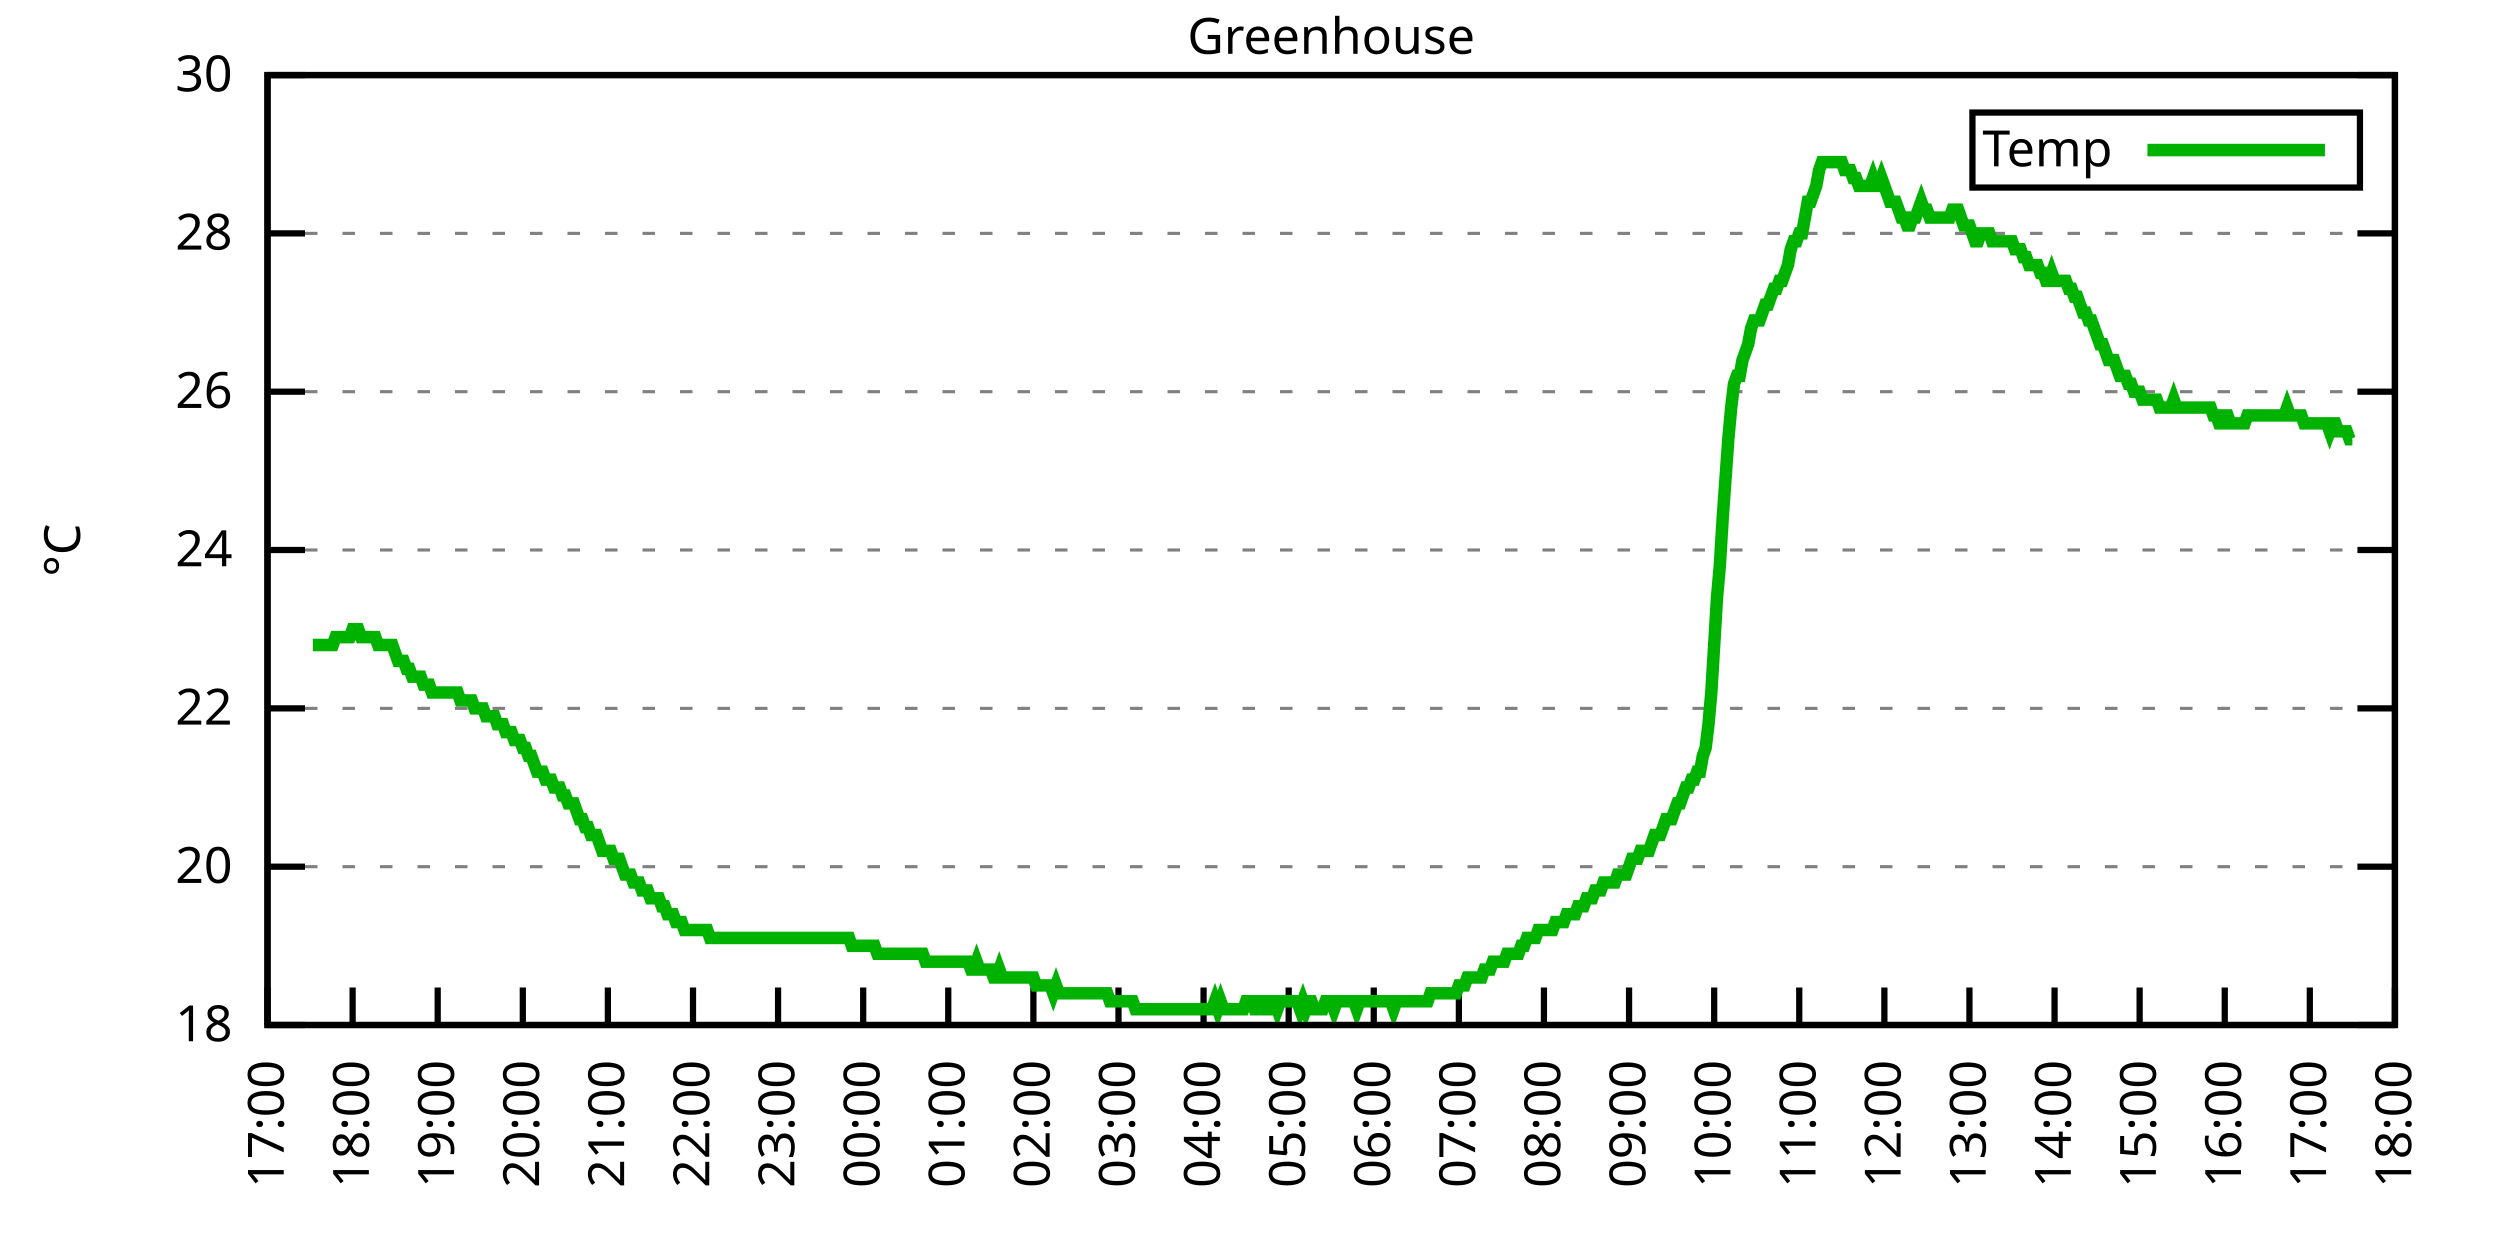
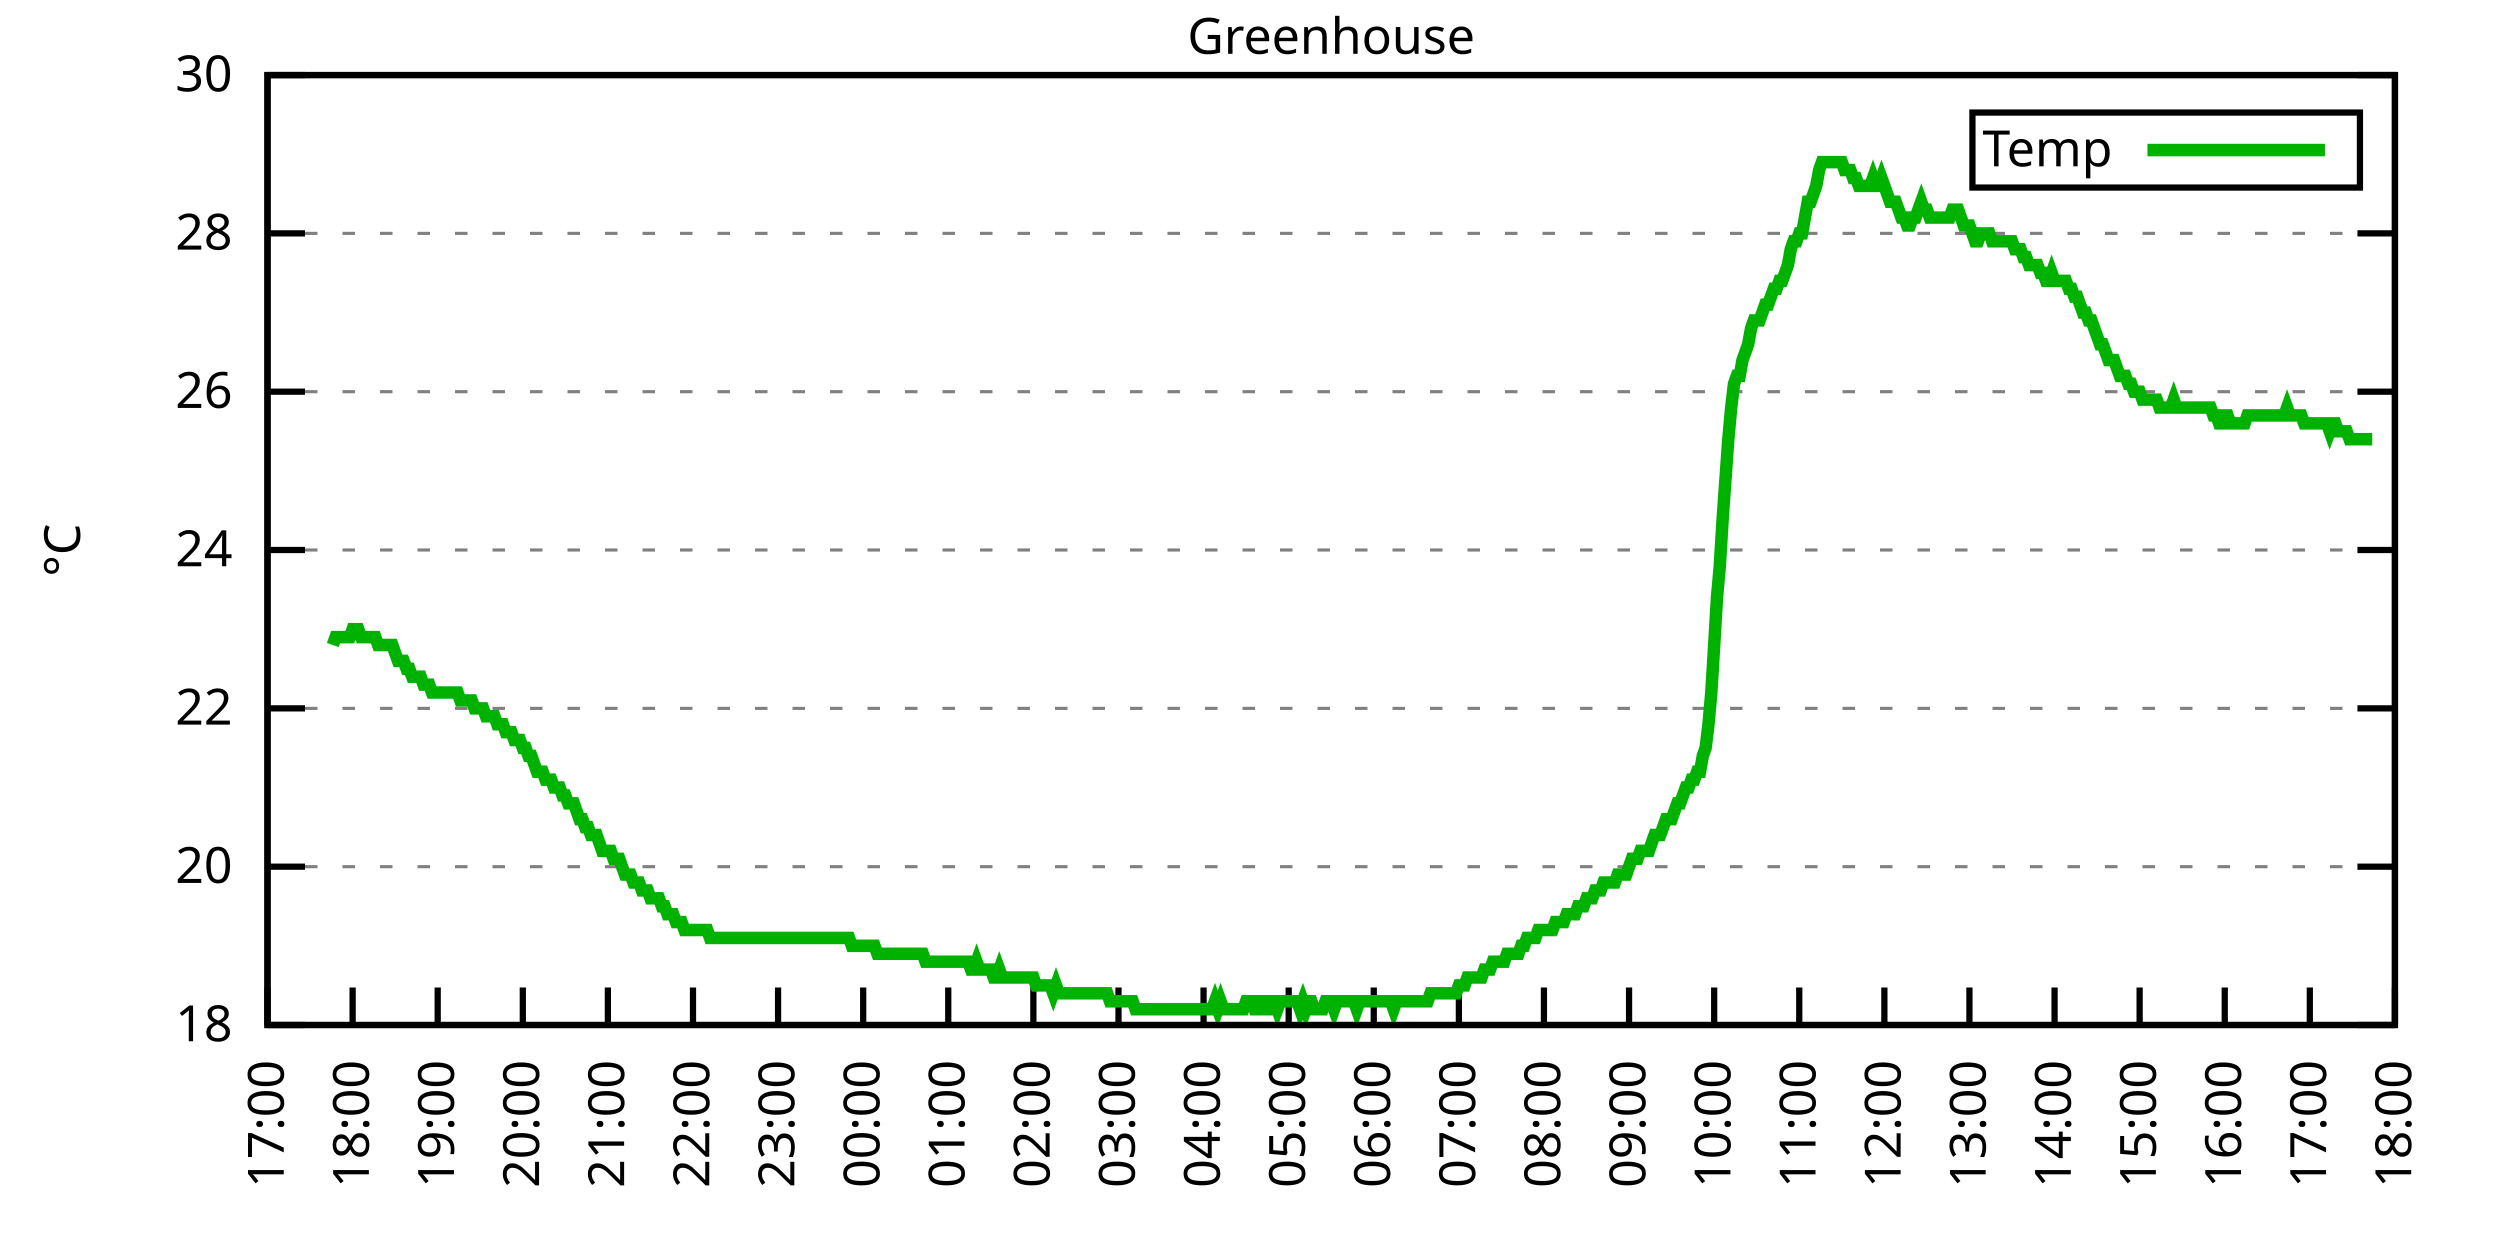
<svg xmlns="http://www.w3.org/2000/svg" xmlns:xlink="http://www.w3.org/1999/xlink" width="400" height="200" viewBox="0 0 400 200">
  <g id="gnuplot_canvas">
    <rect x="0" y="0" width="400" height="200" fill="none" />
    <defs>
      <circle id="gpDot" r="0.5" stroke-width="0.5" stroke="currentColor" />
      <path id="gpPt0" stroke-width="0.333" stroke="currentColor" d="M-1,0 h2 M0,-1 v2" />
      <path id="gpPt1" stroke-width="0.333" stroke="currentColor" d="M-1,-1 L1,1 M1,-1 L-1,1" />
      <path id="gpPt2" stroke-width="0.333" stroke="currentColor" d="M-1,0 L1,0 M0,-1 L0,1 M-1,-1 L1,1 M-1,1 L1,-1" />
      <rect id="gpPt3" stroke-width="0.333" stroke="currentColor" x="-1" y="-1" width="2" height="2" />
      <rect id="gpPt4" stroke-width="0.333" stroke="currentColor" fill="currentColor" x="-1" y="-1" width="2" height="2" />
      <circle id="gpPt5" stroke-width="0.333" stroke="currentColor" cx="0" cy="0" r="1" />
      <use xlink:href="#gpPt5" id="gpPt6" fill="currentColor" stroke="none" />
      <path id="gpPt7" stroke-width="0.333" stroke="currentColor" d="M0,-1.33 L-1.33,0.67 L1.33,0.67 z" />
      <use xlink:href="#gpPt7" id="gpPt8" fill="currentColor" stroke="none" />
      <use xlink:href="#gpPt7" id="gpPt9" stroke="currentColor" transform="rotate(180)" />
      <use xlink:href="#gpPt9" id="gpPt10" fill="currentColor" stroke="none" />
      <use xlink:href="#gpPt3" id="gpPt11" stroke="currentColor" transform="rotate(45)" />
      <use xlink:href="#gpPt11" id="gpPt12" fill="currentColor" stroke="none" />
      <path id="gpPt13" stroke-width="0.333" stroke="currentColor" d="M0,1.330 L1.265,0.411 L0.782,-1.067 L-0.782,-1.076 L-1.265,0.411 z" />
      <use xlink:href="#gpPt13" id="gpPt14" fill="currentColor" stroke="none" />
      <filter id="textbox" filterUnits="objectBoundingBox" x="0" y="0" height="1" width="1">
        <feFlood flood-color="white" flood-opacity="1" result="bgnd" />
        <feComposite in="SourceGraphic" in2="bgnd" operator="atop" />
      </filter>
      <filter id="greybox" filterUnits="objectBoundingBox" x="0" y="0" height="1" width="1">
        <feFlood flood-color="lightgrey" flood-opacity="1" result="grey" />
        <feComposite in="SourceGraphic" in2="grey" operator="atop" />
      </filter>
    </defs>
    <g fill="none" color="white" stroke="currentColor" stroke-width="1.00" stroke-linecap="butt" stroke-linejoin="miter">
</g>
    <g fill="none" color="black" stroke="currentColor" stroke-width="1.00" stroke-linecap="butt" stroke-linejoin="miter">
      <g stroke="none" shape-rendering="crispEdges">
        <polygon fill="rgb(255, 255, 255)" points="42.80,164.00 383.18,164.00 383.18,12.02 42.80,12.02 " />
      </g>
    </g>
    <g fill="none" color="black" stroke="currentColor" stroke-width="1.00" stroke-linecap="butt" stroke-linejoin="miter">
</g>
    <g fill="none" color="black" stroke="black" stroke-width="0.50" stroke-linecap="butt" stroke-linejoin="miter">
</g>
    <g fill="none" color="gray" stroke="currentColor" stroke-width="0.50" stroke-linecap="butt" stroke-linejoin="miter">
      <path stroke="gray" stroke-dasharray="2,4" class="gridline" d="M42.80,164.00 L383.19,164.00  " />
    </g>
    <g fill="none" color="gray" stroke="gray" stroke-width="1.00" stroke-linecap="butt" stroke-linejoin="miter">
</g>
    <g fill="none" color="black" stroke="currentColor" stroke-width="1.00" stroke-linecap="butt" stroke-linejoin="miter">
      <path stroke="black" d="M42.80,164.00 L48.80,164.00 M383.19,164.00 L377.19,164.00  " />
      <g transform="translate(37.20,166.60)" stroke="none" fill="black" font-family="Sans" font-size="8.00" text-anchor="end">
        <text>
          <tspan font-family="Sans"> 18</tspan>
        </text>
      </g>
    </g>
    <g fill="none" color="black" stroke="currentColor" stroke-width="1.00" stroke-linecap="butt" stroke-linejoin="miter">
</g>
    <g fill="none" color="black" stroke="black" stroke-width="0.50" stroke-linecap="butt" stroke-linejoin="miter">
</g>
    <g fill="none" color="gray" stroke="currentColor" stroke-width="0.50" stroke-linecap="butt" stroke-linejoin="miter">
      <path stroke="gray" stroke-dasharray="2,4" class="gridline" d="M42.80,138.67 L383.19,138.67  " />
    </g>
    <g fill="none" color="gray" stroke="gray" stroke-width="1.00" stroke-linecap="butt" stroke-linejoin="miter">
</g>
    <g fill="none" color="black" stroke="currentColor" stroke-width="1.00" stroke-linecap="butt" stroke-linejoin="miter">
      <path stroke="black" d="M42.80,138.67 L48.80,138.67 M383.19,138.67 L377.19,138.67  " />
      <g transform="translate(37.20,141.27)" stroke="none" fill="black" font-family="Sans" font-size="8.00" text-anchor="end">
        <text>
          <tspan font-family="Sans"> 20</tspan>
        </text>
      </g>
    </g>
    <g fill="none" color="black" stroke="currentColor" stroke-width="1.00" stroke-linecap="butt" stroke-linejoin="miter">
</g>
    <g fill="none" color="black" stroke="black" stroke-width="0.50" stroke-linecap="butt" stroke-linejoin="miter">
</g>
    <g fill="none" color="gray" stroke="currentColor" stroke-width="0.50" stroke-linecap="butt" stroke-linejoin="miter">
      <path stroke="gray" stroke-dasharray="2,4" class="gridline" d="M42.80,113.34 L383.19,113.34  " />
    </g>
    <g fill="none" color="gray" stroke="gray" stroke-width="1.00" stroke-linecap="butt" stroke-linejoin="miter">
</g>
    <g fill="none" color="black" stroke="currentColor" stroke-width="1.00" stroke-linecap="butt" stroke-linejoin="miter">
      <path stroke="black" d="M42.80,113.34 L48.80,113.34 M383.19,113.34 L377.19,113.34  " />
      <g transform="translate(37.20,115.94)" stroke="none" fill="black" font-family="Sans" font-size="8.00" text-anchor="end">
        <text>
          <tspan font-family="Sans"> 22</tspan>
        </text>
      </g>
    </g>
    <g fill="none" color="black" stroke="currentColor" stroke-width="1.00" stroke-linecap="butt" stroke-linejoin="miter">
</g>
    <g fill="none" color="black" stroke="black" stroke-width="0.50" stroke-linecap="butt" stroke-linejoin="miter">
</g>
    <g fill="none" color="gray" stroke="currentColor" stroke-width="0.50" stroke-linecap="butt" stroke-linejoin="miter">
      <path stroke="gray" stroke-dasharray="2,4" class="gridline" d="M42.80,88.00 L383.19,88.00  " />
    </g>
    <g fill="none" color="gray" stroke="gray" stroke-width="1.00" stroke-linecap="butt" stroke-linejoin="miter">
</g>
    <g fill="none" color="black" stroke="currentColor" stroke-width="1.00" stroke-linecap="butt" stroke-linejoin="miter">
      <path stroke="black" d="M42.80,88.00 L48.80,88.00 M383.19,88.00 L377.19,88.00  " />
      <g transform="translate(37.20,90.60)" stroke="none" fill="black" font-family="Sans" font-size="8.00" text-anchor="end">
        <text>
          <tspan font-family="Sans"> 24</tspan>
        </text>
      </g>
    </g>
    <g fill="none" color="black" stroke="currentColor" stroke-width="1.00" stroke-linecap="butt" stroke-linejoin="miter">
</g>
    <g fill="none" color="black" stroke="black" stroke-width="0.50" stroke-linecap="butt" stroke-linejoin="miter">
</g>
    <g fill="none" color="gray" stroke="currentColor" stroke-width="0.50" stroke-linecap="butt" stroke-linejoin="miter">
      <path stroke="gray" stroke-dasharray="2,4" class="gridline" d="M42.80,62.67 L383.19,62.67  " />
    </g>
    <g fill="none" color="gray" stroke="gray" stroke-width="1.00" stroke-linecap="butt" stroke-linejoin="miter">
</g>
    <g fill="none" color="black" stroke="currentColor" stroke-width="1.00" stroke-linecap="butt" stroke-linejoin="miter">
      <path stroke="black" d="M42.80,62.67 L48.80,62.67 M383.19,62.67 L377.19,62.67  " />
      <g transform="translate(37.20,65.27)" stroke="none" fill="black" font-family="Sans" font-size="8.00" text-anchor="end">
        <text>
          <tspan font-family="Sans"> 26</tspan>
        </text>
      </g>
    </g>
    <g fill="none" color="black" stroke="currentColor" stroke-width="1.00" stroke-linecap="butt" stroke-linejoin="miter">
</g>
    <g fill="none" color="black" stroke="black" stroke-width="0.50" stroke-linecap="butt" stroke-linejoin="miter">
</g>
    <g fill="none" color="gray" stroke="currentColor" stroke-width="0.50" stroke-linecap="butt" stroke-linejoin="miter">
      <path stroke="gray" stroke-dasharray="2,4" class="gridline" d="M42.80,37.34 L383.19,37.34  " />
    </g>
    <g fill="none" color="gray" stroke="gray" stroke-width="1.00" stroke-linecap="butt" stroke-linejoin="miter">
</g>
    <g fill="none" color="black" stroke="currentColor" stroke-width="1.00" stroke-linecap="butt" stroke-linejoin="miter">
      <path stroke="black" d="M42.80,37.34 L48.80,37.34 M383.19,37.34 L377.19,37.34  " />
      <g transform="translate(37.20,39.94)" stroke="none" fill="black" font-family="Sans" font-size="8.00" text-anchor="end">
        <text>
          <tspan font-family="Sans"> 28</tspan>
        </text>
      </g>
    </g>
    <g fill="none" color="black" stroke="currentColor" stroke-width="1.00" stroke-linecap="butt" stroke-linejoin="miter">
</g>
    <g fill="none" color="black" stroke="black" stroke-width="0.50" stroke-linecap="butt" stroke-linejoin="miter">
</g>
    <g fill="none" color="gray" stroke="currentColor" stroke-width="0.50" stroke-linecap="butt" stroke-linejoin="miter">
      <path stroke="gray" stroke-dasharray="2,4" class="gridline" d="M42.80,12.01 L383.19,12.01  " />
    </g>
    <g fill="none" color="gray" stroke="gray" stroke-width="1.00" stroke-linecap="butt" stroke-linejoin="miter">
</g>
    <g fill="none" color="black" stroke="currentColor" stroke-width="1.00" stroke-linecap="butt" stroke-linejoin="miter">
      <path stroke="black" d="M42.80,12.01 L48.80,12.01 M383.19,12.01 L377.19,12.01  " />
      <g transform="translate(37.20,14.61)" stroke="none" fill="black" font-family="Sans" font-size="8.00" text-anchor="end">
        <text>
          <tspan font-family="Sans"> 30</tspan>
        </text>
      </g>
    </g>
    <g fill="none" color="black" stroke="currentColor" stroke-width="1.00" stroke-linecap="butt" stroke-linejoin="miter">
      <path stroke="black" d="M42.80,164.00 L42.80,158.00  " />
      <g transform="translate(45.40,169.60) rotate(270.00)" stroke="none" fill="black" font-family="Sans" font-size="8.00" text-anchor="end">
        <text>
          <tspan font-family="Sans">17:00</tspan>
        </text>
      </g>
    </g>
    <g fill="none" color="black" stroke="currentColor" stroke-width="1.00" stroke-linecap="butt" stroke-linejoin="miter">
      <path stroke="black" d="M56.42,164.00 L56.42,158.00  " />
      <g transform="translate(59.02,169.60) rotate(270.00)" stroke="none" fill="black" font-family="Sans" font-size="8.00" text-anchor="end">
        <text>
          <tspan font-family="Sans">18:00</tspan>
        </text>
      </g>
    </g>
    <g fill="none" color="black" stroke="currentColor" stroke-width="1.00" stroke-linecap="butt" stroke-linejoin="miter">
      <path stroke="black" d="M70.03,164.00 L70.03,158.00  " />
      <g transform="translate(72.63,169.60) rotate(270.00)" stroke="none" fill="black" font-family="Sans" font-size="8.00" text-anchor="end">
        <text>
          <tspan font-family="Sans">19:00</tspan>
        </text>
      </g>
    </g>
    <g fill="none" color="black" stroke="currentColor" stroke-width="1.00" stroke-linecap="butt" stroke-linejoin="miter">
      <path stroke="black" d="M83.65,164.00 L83.65,158.00  " />
      <g transform="translate(86.25,169.60) rotate(270.00)" stroke="none" fill="black" font-family="Sans" font-size="8.00" text-anchor="end">
        <text>
          <tspan font-family="Sans">20:00</tspan>
        </text>
      </g>
    </g>
    <g fill="none" color="black" stroke="currentColor" stroke-width="1.00" stroke-linecap="butt" stroke-linejoin="miter">
      <path stroke="black" d="M97.26,164.00 L97.26,158.00  " />
      <g transform="translate(99.86,169.60) rotate(270.00)" stroke="none" fill="black" font-family="Sans" font-size="8.00" text-anchor="end">
        <text>
          <tspan font-family="Sans">21:00</tspan>
        </text>
      </g>
    </g>
    <g fill="none" color="black" stroke="currentColor" stroke-width="1.00" stroke-linecap="butt" stroke-linejoin="miter">
      <path stroke="black" d="M110.88,164.00 L110.88,158.00  " />
      <g transform="translate(113.48,169.60) rotate(270.00)" stroke="none" fill="black" font-family="Sans" font-size="8.00" text-anchor="end">
        <text>
          <tspan font-family="Sans">22:00</tspan>
        </text>
      </g>
    </g>
    <g fill="none" color="black" stroke="currentColor" stroke-width="1.00" stroke-linecap="butt" stroke-linejoin="miter">
      <path stroke="black" d="M124.49,164.00 L124.49,158.00  " />
      <g transform="translate(127.09,169.60) rotate(270.00)" stroke="none" fill="black" font-family="Sans" font-size="8.00" text-anchor="end">
        <text>
          <tspan font-family="Sans">23:00</tspan>
        </text>
      </g>
    </g>
    <g fill="none" color="black" stroke="currentColor" stroke-width="1.00" stroke-linecap="butt" stroke-linejoin="miter">
      <path stroke="black" d="M138.11,164.00 L138.11,158.00  " />
      <g transform="translate(140.71,169.60) rotate(270.00)" stroke="none" fill="black" font-family="Sans" font-size="8.00" text-anchor="end">
        <text>
          <tspan font-family="Sans">00:00</tspan>
        </text>
      </g>
    </g>
    <g fill="none" color="black" stroke="currentColor" stroke-width="1.00" stroke-linecap="butt" stroke-linejoin="miter">
      <path stroke="black" d="M151.72,164.00 L151.72,158.00  " />
      <g transform="translate(154.32,169.60) rotate(270.00)" stroke="none" fill="black" font-family="Sans" font-size="8.00" text-anchor="end">
        <text>
          <tspan font-family="Sans">01:00</tspan>
        </text>
      </g>
    </g>
    <g fill="none" color="black" stroke="currentColor" stroke-width="1.00" stroke-linecap="butt" stroke-linejoin="miter">
      <path stroke="black" d="M165.34,164.00 L165.34,158.00  " />
      <g transform="translate(167.94,169.60) rotate(270.00)" stroke="none" fill="black" font-family="Sans" font-size="8.00" text-anchor="end">
        <text>
          <tspan font-family="Sans">02:00</tspan>
        </text>
      </g>
    </g>
    <g fill="none" color="black" stroke="currentColor" stroke-width="1.00" stroke-linecap="butt" stroke-linejoin="miter">
      <path stroke="black" d="M178.96,164.00 L178.96,158.00  " />
      <g transform="translate(181.56,169.60) rotate(270.00)" stroke="none" fill="black" font-family="Sans" font-size="8.00" text-anchor="end">
        <text>
          <tspan font-family="Sans">03:00</tspan>
        </text>
      </g>
    </g>
    <g fill="none" color="black" stroke="currentColor" stroke-width="1.00" stroke-linecap="butt" stroke-linejoin="miter">
      <path stroke="black" d="M192.57,164.00 L192.57,158.00  " />
      <g transform="translate(195.17,169.60) rotate(270.00)" stroke="none" fill="black" font-family="Sans" font-size="8.00" text-anchor="end">
        <text>
          <tspan font-family="Sans">04:00</tspan>
        </text>
      </g>
    </g>
    <g fill="none" color="black" stroke="currentColor" stroke-width="1.00" stroke-linecap="butt" stroke-linejoin="miter">
      <path stroke="black" d="M206.19,164.00 L206.19,158.00  " />
      <g transform="translate(208.79,169.60) rotate(270.00)" stroke="none" fill="black" font-family="Sans" font-size="8.00" text-anchor="end">
        <text>
          <tspan font-family="Sans">05:00</tspan>
        </text>
      </g>
    </g>
    <g fill="none" color="black" stroke="currentColor" stroke-width="1.00" stroke-linecap="butt" stroke-linejoin="miter">
      <path stroke="black" d="M219.80,164.00 L219.80,158.00  " />
      <g transform="translate(222.40,169.60) rotate(270.00)" stroke="none" fill="black" font-family="Sans" font-size="8.00" text-anchor="end">
        <text>
          <tspan font-family="Sans">06:00</tspan>
        </text>
      </g>
    </g>
    <g fill="none" color="black" stroke="currentColor" stroke-width="1.00" stroke-linecap="butt" stroke-linejoin="miter">
      <path stroke="black" d="M233.42,164.00 L233.42,158.00  " />
      <g transform="translate(236.02,169.60) rotate(270.00)" stroke="none" fill="black" font-family="Sans" font-size="8.00" text-anchor="end">
        <text>
          <tspan font-family="Sans">07:00</tspan>
        </text>
      </g>
    </g>
    <g fill="none" color="black" stroke="currentColor" stroke-width="1.00" stroke-linecap="butt" stroke-linejoin="miter">
      <path stroke="black" d="M247.03,164.00 L247.03,158.00  " />
      <g transform="translate(249.63,169.60) rotate(270.00)" stroke="none" fill="black" font-family="Sans" font-size="8.00" text-anchor="end">
        <text>
          <tspan font-family="Sans">08:00</tspan>
        </text>
      </g>
    </g>
    <g fill="none" color="black" stroke="currentColor" stroke-width="1.00" stroke-linecap="butt" stroke-linejoin="miter">
      <path stroke="black" d="M260.65,164.00 L260.65,158.00  " />
      <g transform="translate(263.25,169.60) rotate(270.00)" stroke="none" fill="black" font-family="Sans" font-size="8.00" text-anchor="end">
        <text>
          <tspan font-family="Sans">09:00</tspan>
        </text>
      </g>
    </g>
    <g fill="none" color="black" stroke="currentColor" stroke-width="1.00" stroke-linecap="butt" stroke-linejoin="miter">
      <path stroke="black" d="M274.27,164.00 L274.27,158.00  " />
      <g transform="translate(276.87,169.60) rotate(270.00)" stroke="none" fill="black" font-family="Sans" font-size="8.00" text-anchor="end">
        <text>
          <tspan font-family="Sans">10:00</tspan>
        </text>
      </g>
    </g>
    <g fill="none" color="black" stroke="currentColor" stroke-width="1.00" stroke-linecap="butt" stroke-linejoin="miter">
      <path stroke="black" d="M287.88,164.00 L287.88,158.00  " />
      <g transform="translate(290.48,169.60) rotate(270.00)" stroke="none" fill="black" font-family="Sans" font-size="8.00" text-anchor="end">
        <text>
          <tspan font-family="Sans">11:00</tspan>
        </text>
      </g>
    </g>
    <g fill="none" color="black" stroke="currentColor" stroke-width="1.00" stroke-linecap="butt" stroke-linejoin="miter">
      <path stroke="black" d="M301.50,164.00 L301.50,158.00  " />
      <g transform="translate(304.10,169.60) rotate(270.00)" stroke="none" fill="black" font-family="Sans" font-size="8.00" text-anchor="end">
        <text>
          <tspan font-family="Sans">12:00</tspan>
        </text>
      </g>
    </g>
    <g fill="none" color="black" stroke="currentColor" stroke-width="1.00" stroke-linecap="butt" stroke-linejoin="miter">
      <path stroke="black" d="M315.11,164.00 L315.11,158.00  " />
      <g transform="translate(317.71,169.60) rotate(270.00)" stroke="none" fill="black" font-family="Sans" font-size="8.00" text-anchor="end">
        <text>
          <tspan font-family="Sans">13:00</tspan>
        </text>
      </g>
    </g>
    <g fill="none" color="black" stroke="currentColor" stroke-width="1.00" stroke-linecap="butt" stroke-linejoin="miter">
      <path stroke="black" d="M328.73,164.00 L328.73,158.00  " />
      <g transform="translate(331.33,169.60) rotate(270.00)" stroke="none" fill="black" font-family="Sans" font-size="8.00" text-anchor="end">
        <text>
          <tspan font-family="Sans">14:00</tspan>
        </text>
      </g>
    </g>
    <g fill="none" color="black" stroke="currentColor" stroke-width="1.00" stroke-linecap="butt" stroke-linejoin="miter">
      <path stroke="black" d="M342.34,164.00 L342.34,158.00  " />
      <g transform="translate(344.94,169.60) rotate(270.00)" stroke="none" fill="black" font-family="Sans" font-size="8.00" text-anchor="end">
        <text>
          <tspan font-family="Sans">15:00</tspan>
        </text>
      </g>
    </g>
    <g fill="none" color="black" stroke="currentColor" stroke-width="1.00" stroke-linecap="butt" stroke-linejoin="miter">
      <path stroke="black" d="M355.96,164.00 L355.96,158.00  " />
      <g transform="translate(358.56,169.60) rotate(270.00)" stroke="none" fill="black" font-family="Sans" font-size="8.00" text-anchor="end">
        <text>
          <tspan font-family="Sans">16:00</tspan>
        </text>
      </g>
    </g>
    <g fill="none" color="black" stroke="currentColor" stroke-width="1.00" stroke-linecap="butt" stroke-linejoin="miter">
      <path stroke="black" d="M369.57,164.00 L369.57,158.00  " />
      <g transform="translate(372.17,169.60) rotate(270.00)" stroke="none" fill="black" font-family="Sans" font-size="8.00" text-anchor="end">
        <text>
          <tspan font-family="Sans">17:00</tspan>
        </text>
      </g>
    </g>
    <g fill="none" color="black" stroke="currentColor" stroke-width="1.00" stroke-linecap="butt" stroke-linejoin="miter">
      <path stroke="black" d="M383.19,164.00 L383.19,158.00  " />
      <g transform="translate(385.79,169.60) rotate(270.00)" stroke="none" fill="black" font-family="Sans" font-size="8.00" text-anchor="end">
        <text>
          <tspan font-family="Sans">18:00</tspan>
        </text>
      </g>
    </g>
    <g fill="none" color="black" stroke="currentColor" stroke-width="1.00" stroke-linecap="butt" stroke-linejoin="miter">
</g>
    <g fill="none" color="black" stroke="currentColor" stroke-width="1.00" stroke-linecap="butt" stroke-linejoin="miter">
      <path stroke="black" d="M42.80,12.01 L42.80,164.00 L383.19,164.00 L383.19,12.01 L42.80,12.01 Z  " />
    </g>
    <g fill="none" color="black" stroke="currentColor" stroke-width="1.00" stroke-linecap="butt" stroke-linejoin="miter">
</g>
    <g fill="none" color="black" stroke="currentColor" stroke-width="1.00" stroke-linecap="butt" stroke-linejoin="miter">
      <path stroke="black" d="M315.59,30.01 L315.59,18.01 L377.59,18.01 L377.59,30.01 L315.59,30.01 Z  " />
    </g>
    <g id="Greenhouse_plot_1">
      <g fill="none" color="white" stroke="black" stroke-width="2.00" stroke-linecap="butt" stroke-linejoin="miter">
</g>
      <g fill="none" color="black" stroke="currentColor" stroke-width="2.00" stroke-linecap="butt" stroke-linejoin="miter">
        <g transform="translate(337.99,26.61)" stroke="none" fill="black" font-family="Sans" font-size="8.00" text-anchor="end">
          <text>
            <tspan font-family="Sans">Temp</tspan>
          </text>
        </g>
      </g>
      <g fill="none" color="black" stroke="currentColor" stroke-width="2.00" stroke-linecap="butt" stroke-linejoin="miter">
-         <path stroke="rgb(  0, 178,   0)" d="M343.59,24.01 L371.99,24.01 M50.06,103.20 L50.52,103.20 L50.97,103.20 L51.42,103.20 L51.88,103.20 L52.33,103.20   L52.78,103.20 L53.24,103.20 L53.69,101.94 L54.15,101.94 L54.60,101.94 L55.05,101.94 L55.51,101.94 L55.96,101.94   L56.42,100.67 L56.87,100.67 L57.32,100.67 L57.78,101.94 L58.23,101.94 L58.68,101.94 L59.14,101.94 L59.59,101.94   L60.05,101.94 L60.50,103.20 L60.95,103.20 L61.41,103.20 L61.86,103.20 L62.32,103.20 L62.77,103.20 L63.22,104.47   L63.68,105.74 L64.13,105.74 L64.58,105.74 L65.04,107.00 L65.49,107.00 L65.95,108.27 L66.40,108.27 L66.85,108.27   L67.31,108.27 L67.76,109.54 L68.22,109.54 L68.67,109.54 L69.12,110.80 L69.58,110.80 L70.03,110.80 L70.49,110.80   L70.94,110.80 L71.39,110.80 L71.85,110.80 L72.30,110.80 L72.75,110.80 L73.21,110.80 L73.66,112.07 L74.12,112.07   L74.57,112.07 L75.02,112.07 L75.48,112.07 L75.93,113.34 L76.39,113.34 L76.84,113.34 L77.29,113.34 L77.75,114.60   L78.20,114.60 L78.65,114.60 L79.11,114.60 L79.56,115.87 L80.02,115.87 L80.47,115.87 L80.92,117.14 L81.38,117.14   L81.83,117.14 L82.29,118.40 L82.74,118.40 L83.19,118.40 L83.65,119.67 L84.10,119.67 L84.55,120.94 L85.01,120.94   L85.46,122.20 L85.92,123.47 L86.37,123.47 L86.82,123.47 L87.28,124.74 L87.73,124.74 L88.19,124.74 L88.64,126.00   L89.09,126.00 L89.55,126.00 L90.00,127.27 L90.45,127.27 L90.91,128.54 L91.36,128.54 L91.82,128.54 L92.27,129.80   L92.72,131.07 L93.18,131.07 L93.63,132.34 L94.09,132.34 L94.54,133.60 L94.99,133.60 L95.45,133.60 L95.90,134.87   L96.35,136.14 L96.81,136.14 L97.26,136.14 L97.72,136.14 L98.17,137.40 L98.62,137.40 L99.08,137.40 L99.53,138.67   L99.99,139.93 L100.44,139.93 L100.89,139.93 L101.35,141.20 L101.80,141.20 L102.25,141.20 L102.71,142.47 L103.16,142.47   L103.62,142.47 L104.07,143.73 L104.52,143.73 L104.98,143.73 L105.43,143.73 L105.89,145.00 L106.34,145.00 L106.79,146.27   L107.25,146.27 L107.70,146.27 L108.15,147.53 L108.61,147.53 L109.06,147.53 L109.52,148.80 L109.97,148.80 L110.42,148.80   L110.88,148.80 L111.33,148.80 L111.79,148.80 L112.24,148.80 L112.69,148.80 L113.15,148.80 L113.60,150.07 L114.05,150.07   L114.51,150.07 L114.96,150.07 L115.42,150.07 L115.87,150.07 L116.32,150.07 L116.78,150.07 L117.23,150.07 L117.69,150.07   L118.14,150.07 L118.59,150.07 L119.05,150.07 L119.50,150.07 L119.96,150.07 L120.41,150.07 L120.86,150.07 L121.32,150.07   L121.77,150.07 L122.22,150.07 L122.68,150.07 L123.13,150.07 L123.59,150.07 L124.04,150.07 L124.49,150.07 L124.95,150.07   L125.40,150.07 L125.86,150.07 L126.31,150.07 L126.76,150.07 L127.22,150.07 L127.67,150.07 L128.12,150.07 L128.58,150.07   L129.03,150.07 L129.49,150.07 L129.94,150.07 L130.39,150.07 L130.85,150.07 L131.30,150.07 L131.76,150.07 L132.21,150.07   L132.66,150.07 L133.12,150.07 L133.57,150.07 L134.02,150.07 L134.48,150.07 L134.93,150.07 L135.39,150.07 L135.84,150.07   L136.29,151.33 L136.75,151.33 L137.20,151.33 L137.66,151.33 L138.11,151.33 L138.56,151.33 L139.02,151.33 L139.47,151.33   L139.92,151.33 L140.38,152.60 L140.83,152.60 L141.29,152.60 L141.74,152.60 L142.19,152.60 L142.65,152.60 L143.10,152.60   L143.56,152.60 L144.01,152.60 L144.46,152.60 L144.92,152.60 L145.37,152.60 L145.82,152.60 L146.28,152.60 L146.73,152.60   L147.19,152.60 L147.64,152.60 L148.09,153.87 L148.55,153.87 L149.00,153.87 L149.46,153.87 L149.91,153.87 L150.36,153.87   L150.82,153.87 L151.27,153.87 L151.72,153.87 L152.18,153.87 L152.63,153.87 L153.09,153.87 L153.54,153.87 L153.99,153.87   L154.45,153.87 L154.90,153.87 L155.36,155.13 L155.81,155.13 L156.26,153.87 L156.72,155.13 L157.17,155.13 L157.62,155.13   L158.08,155.13 L158.53,155.13 L158.99,156.40 L159.44,156.40 L159.89,155.13 L160.35,156.40 L160.80,156.40 L161.26,156.40   L161.71,156.40 L162.16,156.40 L162.62,156.40 L163.07,156.40 L163.52,156.40 L163.98,156.40 L164.43,156.40 L164.89,156.40   L165.34,156.40 L165.79,157.67 L166.25,157.67 L166.70,157.67 L167.16,157.67 L167.61,157.67 L168.06,157.67 L168.52,158.93   L168.97,157.67 L169.43,158.93 L169.88,158.93 L170.33,158.93 L170.79,158.93 L171.24,158.93 L171.69,158.93 L172.15,158.93   L172.60,158.93 L173.06,158.93 L173.51,158.93 L173.96,158.93 L174.42,158.93 L174.87,158.93 L175.33,158.93 L175.78,158.93   L176.23,158.93 L176.69,158.93 L177.14,158.93 L177.59,160.20 L178.05,160.20 L178.50,160.20 L178.96,160.20 L179.41,160.20   L179.86,160.20 L180.32,160.20 L180.77,160.20 L181.23,160.20 L181.68,161.47 L182.13,161.47 L182.59,161.47 L183.04,161.47   L183.49,161.47 L183.95,161.47 L184.40,161.47 L184.86,161.47 L185.31,161.47 L185.76,161.47 L186.22,161.47 L186.67,161.47   L187.13,161.47 L187.58,161.47 L188.03,161.47 L188.49,161.47 L188.94,161.47 L189.39,161.47 L189.85,161.47 L190.30,161.47   L190.76,161.47 L191.21,161.47 L191.66,161.47 L192.12,161.47 L192.57,161.47 L193.03,161.47 L193.48,161.47 L193.93,161.47   L194.39,160.20 L194.84,161.47 L195.29,160.20 L195.75,161.47 L196.20,161.47 L196.66,161.47 L197.11,161.47 L197.56,161.47   L198.02,161.47 L198.47,161.47 L198.93,161.47 L199.38,160.20 L199.83,160.20 L200.29,160.20 L200.74,161.47 L201.19,161.47   L201.65,160.20 L202.10,160.20 L202.56,161.47 L203.01,161.47 L203.46,160.20 L203.92,160.20 L204.37,161.47 L204.83,160.20   L205.28,160.20 L205.73,160.20 L206.19,160.20 L206.64,160.20 L207.09,160.20 L207.55,160.20 L208.00,161.47 L208.46,160.20   L208.91,161.47 L209.36,160.20 L209.82,160.20 L210.27,161.47 L210.73,161.47 L211.18,161.47 L211.63,161.47 L212.09,160.20   L212.54,160.20 L213.00,160.20 L213.45,161.47 L213.90,160.20 L214.36,160.20 L214.81,160.20 L215.26,160.20 L215.72,160.20   L216.17,160.20 L216.63,160.20 L217.08,161.47 L217.53,160.20 L217.99,160.20 L218.44,160.20 L218.90,160.20 L219.35,160.20   L219.80,160.20 L220.26,160.20 L220.71,160.20 L221.16,160.20 L221.62,160.20 L222.07,160.20 L222.53,160.20 L222.98,161.47   L223.43,160.20 L223.89,160.20 L224.34,160.20 L224.80,160.20 L225.25,160.20 L225.70,160.20 L226.16,160.20 L226.61,160.20   L227.06,160.20 L227.52,160.20 L227.97,160.20 L228.43,160.20 L228.88,158.93 L229.33,158.93 L229.79,158.93 L230.24,158.93   L230.70,158.93 L231.15,158.93 L231.60,158.93 L232.06,158.93 L232.51,158.93 L232.96,158.93 L233.42,157.67 L233.87,157.67   L234.33,157.67 L234.78,156.40 L235.23,156.40 L235.69,156.40 L236.14,156.40 L236.60,156.40 L237.05,156.40 L237.50,155.13   L237.96,155.13 L238.41,155.13 L238.86,153.87 L239.32,153.87 L239.77,153.87 L240.23,153.87 L240.68,153.87 L241.13,152.60   L241.59,152.60 L242.04,152.60 L242.50,152.60 L242.95,152.60 L243.40,151.33 L243.86,151.33 L244.31,150.07 L244.76,150.07   L245.22,150.07 L245.67,150.07 L246.13,148.80 L246.58,148.80 L247.03,148.80 L247.49,148.80 L247.94,148.80 L248.40,148.80   L248.85,147.53 L249.30,147.53 L249.76,147.53 L250.21,147.53 L250.66,146.27 L251.12,146.27 L251.57,146.27 L252.03,146.27   L252.48,145.00 L252.93,145.00 L253.39,145.00 L253.84,143.73 L254.30,143.73 L254.75,143.73 L255.20,142.47 L255.66,142.47   L256.11,142.47 L256.56,141.20 L257.02,141.20 L257.47,141.20 L257.93,141.20 L258.38,141.20 L258.83,139.93 L259.29,139.93   L259.74,139.93 L260.20,139.93 L260.65,138.67 L261.10,137.40 L261.56,137.40 L262.01,137.40 L262.47,136.14 L262.92,136.14   L263.37,136.14 L263.83,136.14 L264.28,134.87 L264.73,133.60 L265.19,133.60 L265.64,133.60 L266.10,132.34 L266.55,131.07   L267.00,131.07 L267.46,131.07 L267.91,129.80 L268.37,128.54 L268.82,128.54 L269.27,127.27 L269.73,126.00 L270.18,126.00   L270.63,124.74 L271.09,124.74 L271.54,123.47 L272.00,123.47 L272.45,120.94 L272.90,119.67 L273.36,115.87 L273.81,110.80   L274.27,103.20 L274.72,95.60 L275.17,90.54 L275.63,82.94 L276.08,76.61 L276.53,70.27 L276.99,65.21 L277.44,61.41   L277.90,60.14 L278.35,60.14 L278.80,57.61 L279.26,56.34 L279.71,55.07 L280.17,52.54 L280.62,51.27 L281.07,51.27   L281.53,51.27 L281.98,50.01 L282.43,48.74 L282.89,48.74 L283.34,47.47 L283.80,46.21 L284.25,46.21 L284.70,44.94   L285.16,44.94 L285.61,43.67 L286.07,42.41 L286.52,39.87 L286.97,38.61 L287.43,38.61 L287.88,37.34 L288.33,37.34   L288.79,34.81 L289.24,32.28 L289.70,32.28 L290.15,31.01 L290.60,29.74 L291.06,27.21 L291.51,25.94 L291.97,25.94   L292.42,25.94 L292.87,25.94 L293.33,25.94 L293.78,25.94 L294.23,25.94 L294.69,25.94 L295.14,27.21 L295.60,27.21   L296.05,27.21 L296.50,28.48 L296.96,28.48 L297.41,29.74 L297.87,29.74 L298.32,29.74 L298.77,29.74 L299.23,29.74   L299.68,28.48 L300.13,29.74 L300.59,29.74 L301.04,28.48 L301.50,29.74 L301.95,31.01 L302.40,32.28 L302.86,32.28   L303.31,32.28 L303.77,33.54 L304.22,34.81 L304.67,34.81 L305.13,36.08 L305.58,36.08 L306.03,34.81 L306.49,34.81   L306.94,33.54 L307.40,32.28 L307.85,33.54 L308.30,33.54 L308.76,34.81 L309.21,34.81 L309.67,34.81 L310.12,34.81   L310.57,34.81 L311.03,34.81 L311.48,34.81 L311.94,34.81 L312.39,33.54 L312.84,33.54 L313.30,33.54 L313.75,34.81   L314.20,36.08 L314.66,36.08 L315.11,36.08 L315.57,37.34 L316.02,38.61 L316.47,38.61 L316.93,37.34 L317.38,37.34   L317.84,37.34 L318.29,37.34 L318.74,38.61 L319.20,38.61 L319.65,38.61 L320.10,38.61 L320.56,38.61 L321.01,38.61   L321.47,38.61 L321.92,38.61 L322.37,39.87 L322.83,39.87 L323.28,39.87 L323.74,41.14 L324.19,41.14 L324.64,42.41   L325.10,42.41 L325.55,42.41 L326.00,42.41 L326.46,43.67 L326.91,43.67 L327.37,44.94 L327.82,44.94 L328.27,43.67   L328.73,44.94 L329.18,44.94 L329.64,44.94 L330.09,44.94 L330.54,44.94 L331.00,46.21 L331.45,46.21 L331.90,47.47   L332.36,47.47 L332.81,48.74 L333.27,50.01 L333.72,50.01 L334.17,51.27 L334.63,51.27 L335.08,52.54 L335.54,53.81   L335.99,55.07 L336.44,55.07 L336.90,56.34 L337.35,57.61 L337.80,57.61 L338.26,57.61 L338.71,58.87 L339.17,60.14   L339.62,60.14 L340.07,60.14 L340.53,61.41 L340.98,61.41 L341.44,62.67 L341.89,62.67 L342.34,62.67 L342.80,63.94   L343.25,63.94 L343.70,63.94 L344.16,63.94 L344.61,63.94 L345.07,63.94 L345.52,65.21 L345.97,65.21 L346.43,65.21   L346.88,65.21 L347.34,65.21 L347.79,63.94 L348.24,65.21 L348.70,65.21 L349.15,65.21 L349.60,65.21 L350.06,65.21   L350.51,65.21 L350.97,65.21 L351.42,65.21 L351.87,65.21 L352.33,65.21 L352.78,65.21 L353.24,65.21 L353.69,65.21   L354.14,66.47 L354.60,66.47 L355.05,67.74 L355.50,67.74 L355.96,66.47 L356.41,66.47 L356.87,67.74 L357.32,67.74   L357.77,67.74 L358.23,67.74 L358.68,67.74 L359.14,67.74 L359.59,66.47 L360.04,66.47 L360.50,66.47 L360.95,66.47   L361.41,66.47 L361.86,66.47 L362.31,66.47 L362.77,66.47 L363.22,66.47 L363.67,66.47 L364.13,66.47 L364.58,66.47   L365.04,66.47 L365.49,66.47 L365.94,65.21 L366.40,66.47 L366.85,66.47 L367.31,66.47 L367.76,66.47 L368.21,66.47   L368.67,67.74 L369.12,67.74 L369.57,67.74 L370.03,67.74 L370.48,67.74 L370.94,67.74 L371.39,67.74 L371.84,67.74   L372.30,67.74 L372.75,69.01 L373.21,67.74 L373.66,67.74 L374.11,69.01 L374.57,69.01 L375.02,69.01 L375.47,69.01   L375.93,70.27 L376.38,70.27  " />
+         <path stroke="rgb(  0, 178,   0)" d="M343.59,24.01 L371.99,24.01 M53.24,103.20 L53.69,101.94 L54.15,101.94 L54.60,101.94 L55.05,101.94 L55.51,101.94   L55.96,101.94 L56.42,100.67 L56.87,100.67 L57.32,100.67 L57.78,101.94 L58.23,101.94 L58.68,101.94 L59.14,101.94   L59.59,101.94 L60.05,101.94 L60.50,103.20 L60.95,103.20 L61.41,103.20 L61.86,103.20 L62.32,103.20 L62.77,103.20   L63.22,104.47 L63.68,105.74 L64.13,105.74 L64.58,105.74 L65.04,107.00 L65.49,107.00 L65.95,108.27 L66.40,108.27   L66.85,108.27 L67.31,108.27 L67.76,109.54 L68.22,109.54 L68.67,109.54 L69.12,110.80 L69.58,110.80 L70.03,110.80   L70.49,110.80 L70.94,110.80 L71.39,110.80 L71.85,110.80 L72.30,110.80 L72.75,110.80 L73.21,110.80 L73.66,112.07   L74.12,112.07 L74.57,112.07 L75.02,112.07 L75.48,112.07 L75.93,113.34 L76.39,113.34 L76.84,113.34 L77.29,113.34   L77.75,114.60 L78.20,114.60 L78.65,114.60 L79.11,114.60 L79.56,115.87 L80.02,115.87 L80.47,115.87 L80.92,117.14   L81.38,117.14 L81.83,117.14 L82.29,118.40 L82.74,118.40 L83.19,118.40 L83.65,119.67 L84.10,119.67 L84.55,120.94   L85.01,120.94 L85.46,122.20 L85.92,123.47 L86.37,123.47 L86.82,123.47 L87.28,124.74 L87.73,124.74 L88.19,124.74   L88.64,126.00 L89.09,126.00 L89.55,126.00 L90.00,127.27 L90.45,127.27 L90.91,128.54 L91.36,128.54 L91.82,128.54   L92.27,129.80 L92.72,131.07 L93.18,131.07 L93.63,132.34 L94.09,132.34 L94.54,133.60 L94.99,133.60 L95.45,133.60   L95.90,134.87 L96.35,136.14 L96.81,136.14 L97.26,136.14 L97.72,136.14 L98.17,137.40 L98.62,137.40 L99.08,137.40   L99.53,138.67 L99.99,139.93 L100.44,139.93 L100.89,139.93 L101.35,141.20 L101.80,141.20 L102.25,141.20 L102.71,142.47   L103.16,142.47 L103.62,142.47 L104.07,143.73 L104.52,143.73 L104.98,143.73 L105.43,143.73 L105.89,145.00 L106.34,145.00   L106.79,146.27 L107.25,146.27 L107.70,146.27 L108.15,147.53 L108.61,147.53 L109.06,147.53 L109.52,148.80 L109.97,148.80   L110.42,148.80 L110.88,148.80 L111.33,148.80 L111.79,148.80 L112.24,148.80 L112.69,148.80 L113.15,148.80 L113.60,150.07   L114.05,150.07 L114.51,150.07 L114.96,150.07 L115.42,150.07 L115.87,150.07 L116.32,150.07 L116.78,150.07 L117.23,150.07   L117.69,150.07 L118.14,150.07 L118.59,150.07 L119.05,150.07 L119.50,150.07 L119.96,150.07 L120.41,150.07 L120.86,150.07   L121.32,150.07 L121.77,150.07 L122.22,150.07 L122.68,150.07 L123.13,150.07 L123.59,150.07 L124.04,150.07 L124.49,150.07   L124.95,150.07 L125.40,150.07 L125.86,150.07 L126.31,150.07 L126.76,150.07 L127.22,150.07 L127.67,150.07 L128.12,150.07   L128.58,150.07 L129.03,150.07 L129.49,150.07 L129.94,150.07 L130.39,150.07 L130.85,150.07 L131.30,150.07 L131.76,150.07   L132.21,150.07 L132.66,150.07 L133.12,150.07 L133.57,150.07 L134.02,150.07 L134.48,150.07 L134.93,150.07 L135.39,150.07   L135.84,150.07 L136.29,151.33 L136.75,151.33 L137.20,151.33 L137.66,151.33 L138.11,151.33 L138.56,151.33 L139.02,151.33   L139.47,151.33 L139.92,151.33 L140.38,152.60 L140.83,152.60 L141.29,152.60 L141.74,152.60 L142.19,152.60 L142.65,152.60   L143.10,152.60 L143.56,152.60 L144.01,152.60 L144.46,152.60 L144.92,152.60 L145.37,152.60 L145.82,152.60 L146.28,152.60   L146.73,152.60 L147.19,152.60 L147.64,152.60 L148.09,153.87 L148.55,153.87 L149.00,153.87 L149.46,153.87 L149.91,153.87   L150.36,153.87 L150.82,153.87 L151.27,153.87 L151.72,153.87 L152.18,153.87 L152.63,153.87 L153.09,153.87 L153.54,153.87   L153.99,153.87 L154.45,153.87 L154.90,153.87 L155.36,155.13 L155.81,155.13 L156.26,153.87 L156.72,155.13 L157.17,155.13   L157.62,155.13 L158.08,155.13 L158.53,155.13 L158.99,156.40 L159.44,156.40 L159.89,155.13 L160.35,156.40 L160.80,156.40   L161.26,156.40 L161.71,156.40 L162.16,156.40 L162.62,156.40 L163.07,156.40 L163.52,156.40 L163.98,156.40 L164.43,156.40   L164.89,156.40 L165.34,156.40 L165.79,157.67 L166.25,157.67 L166.70,157.67 L167.16,157.67 L167.61,157.67 L168.06,157.67   L168.52,158.93 L168.97,157.67 L169.43,158.93 L169.88,158.93 L170.33,158.93 L170.79,158.93 L171.24,158.93 L171.69,158.93   L172.15,158.93 L172.60,158.93 L173.06,158.93 L173.51,158.93 L173.96,158.93 L174.42,158.93 L174.87,158.93 L175.33,158.93   L175.78,158.93 L176.23,158.93 L176.69,158.93 L177.14,158.93 L177.59,160.20 L178.05,160.20 L178.50,160.20 L178.96,160.20   L179.41,160.20 L179.86,160.20 L180.32,160.20 L180.77,160.20 L181.23,160.20 L181.68,161.47 L182.13,161.47 L182.59,161.47   L183.04,161.47 L183.49,161.47 L183.95,161.47 L184.40,161.47 L184.86,161.47 L185.31,161.47 L185.76,161.47 L186.22,161.47   L186.67,161.47 L187.13,161.47 L187.58,161.47 L188.03,161.47 L188.49,161.47 L188.94,161.47 L189.39,161.47 L189.85,161.47   L190.30,161.47 L190.76,161.47 L191.21,161.47 L191.66,161.47 L192.12,161.47 L192.57,161.47 L193.03,161.47 L193.48,161.47   L193.93,161.47 L194.39,160.20 L194.84,161.47 L195.29,160.20 L195.75,161.47 L196.20,161.47 L196.66,161.47 L197.11,161.47   L197.56,161.47 L198.02,161.47 L198.47,161.47 L198.93,161.47 L199.38,160.20 L199.83,160.20 L200.29,160.20 L200.74,161.47   L201.19,161.47 L201.65,160.20 L202.10,160.20 L202.56,161.47 L203.01,161.47 L203.46,160.20 L203.92,160.20 L204.37,161.47   L204.83,160.20 L205.28,160.20 L205.73,160.20 L206.19,160.20 L206.64,160.20 L207.09,160.20 L207.55,160.20 L208.00,161.47   L208.46,160.20 L208.91,161.47 L209.36,160.20 L209.82,160.20 L210.27,161.47 L210.73,161.47 L211.18,161.47 L211.63,161.47   L212.09,160.20 L212.54,160.20 L213.00,160.20 L213.45,161.47 L213.90,160.20 L214.36,160.20 L214.81,160.20 L215.26,160.20   L215.72,160.20 L216.17,160.20 L216.63,160.20 L217.08,161.47 L217.53,160.20 L217.99,160.20 L218.44,160.20 L218.90,160.20   L219.35,160.20 L219.80,160.20 L220.26,160.20 L220.71,160.20 L221.16,160.20 L221.62,160.20 L222.07,160.20 L222.53,160.20   L222.98,161.47 L223.43,160.20 L223.89,160.20 L224.34,160.20 L224.80,160.20 L225.25,160.20 L225.70,160.20 L226.16,160.20   L226.61,160.20 L227.06,160.20 L227.52,160.20 L227.97,160.20 L228.43,160.20 L228.88,158.93 L229.33,158.93 L229.79,158.93   L230.24,158.93 L230.70,158.93 L231.15,158.93 L231.60,158.93 L232.06,158.93 L232.51,158.93 L232.96,158.93 L233.42,157.67   L233.87,157.67 L234.33,157.67 L234.78,156.40 L235.23,156.40 L235.69,156.40 L236.14,156.40 L236.60,156.40 L237.05,156.40   L237.50,155.13 L237.96,155.13 L238.41,155.13 L238.86,153.87 L239.32,153.87 L239.77,153.87 L240.23,153.87 L240.68,153.87   L241.13,152.60 L241.59,152.60 L242.04,152.60 L242.50,152.60 L242.95,152.60 L243.40,151.33 L243.86,151.33 L244.31,150.07   L244.76,150.07 L245.22,150.07 L245.67,150.07 L246.13,148.80 L246.58,148.80 L247.03,148.80 L247.49,148.80 L247.94,148.80   L248.40,148.80 L248.85,147.53 L249.30,147.53 L249.76,147.53 L250.21,147.53 L250.66,146.27 L251.12,146.27 L251.57,146.27   L252.03,146.27 L252.48,145.00 L252.93,145.00 L253.39,145.00 L253.84,143.73 L254.30,143.73 L254.75,143.73 L255.20,142.47   L255.66,142.47 L256.11,142.47 L256.56,141.20 L257.02,141.20 L257.47,141.20 L257.93,141.20 L258.38,141.20 L258.83,139.93   L259.29,139.93 L259.74,139.93 L260.20,139.93 L260.65,138.67 L261.10,137.40 L261.56,137.40 L262.01,137.40 L262.47,136.14   L262.92,136.14 L263.37,136.14 L263.83,136.14 L264.28,134.87 L264.73,133.60 L265.19,133.60 L265.64,133.60 L266.10,132.34   L266.55,131.07 L267.00,131.07 L267.46,131.07 L267.91,129.80 L268.37,128.54 L268.82,128.54 L269.27,127.27 L269.73,126.00   L270.18,126.00 L270.63,124.74 L271.09,124.74 L271.54,123.47 L272.00,123.47 L272.45,120.94 L272.90,119.67 L273.36,115.87   L273.81,110.80 L274.27,103.20 L274.72,95.60 L275.17,90.54 L275.63,82.94 L276.08,76.61 L276.53,70.27 L276.99,65.21   L277.44,61.41 L277.90,60.14 L278.35,60.14 L278.80,57.61 L279.26,56.34 L279.71,55.07 L280.17,52.54 L280.62,51.27   L281.07,51.27 L281.53,51.27 L281.98,50.01 L282.43,48.74 L282.89,48.74 L283.34,47.47 L283.80,46.21 L284.25,46.21   L284.70,44.94 L285.16,44.94 L285.61,43.67 L286.07,42.41 L286.52,39.87 L286.97,38.61 L287.43,38.61 L287.88,37.34   L288.33,37.34 L288.79,34.81 L289.24,32.28 L289.70,32.28 L290.15,31.01 L290.60,29.74 L291.06,27.21 L291.51,25.94   L291.97,25.94 L292.42,25.94 L292.87,25.94 L293.33,25.94 L293.78,25.94 L294.23,25.94 L294.69,25.94 L295.14,27.21   L295.60,27.21 L296.05,27.21 L296.50,28.48 L296.96,28.48 L297.41,29.74 L297.87,29.74 L298.32,29.74 L298.77,29.74   L299.23,29.74 L299.68,28.48 L300.13,29.74 L300.59,29.74 L301.04,28.48 L301.50,29.74 L301.95,31.01 L302.40,32.28   L302.86,32.28 L303.31,32.28 L303.77,33.54 L304.22,34.81 L304.67,34.81 L305.13,36.08 L305.58,36.08 L306.03,34.81   L306.49,34.81 L306.94,33.54 L307.40,32.28 L307.85,33.54 L308.30,33.54 L308.76,34.81 L309.21,34.81 L309.67,34.81   L310.12,34.81 L310.57,34.81 L311.03,34.81 L311.48,34.81 L311.94,34.81 L312.39,33.54 L312.84,33.54 L313.30,33.54   L313.75,34.81 L314.20,36.08 L314.66,36.08 L315.11,36.08 L315.57,37.34 L316.02,38.61 L316.47,38.61 L316.93,37.34   L317.38,37.34 L317.84,37.34 L318.29,37.34 L318.74,38.61 L319.20,38.61 L319.65,38.61 L320.10,38.61 L320.56,38.61   L321.01,38.61 L321.47,38.61 L321.92,38.61 L322.37,39.87 L322.83,39.87 L323.28,39.87 L323.74,41.14 L324.19,41.14   L324.64,42.41 L325.10,42.41 L325.55,42.41 L326.00,42.41 L326.46,43.67 L326.91,43.67 L327.37,44.94 L327.82,44.94   L328.27,43.67 L328.73,44.94 L329.18,44.94 L329.64,44.94 L330.09,44.94 L330.54,44.94 L331.00,46.21 L331.45,46.21   L331.90,47.47 L332.36,47.47 L332.81,48.74 L333.27,50.01 L333.72,50.01 L334.17,51.27 L334.63,51.27 L335.08,52.54   L335.54,53.81 L335.99,55.07 L336.44,55.07 L336.90,56.34 L337.35,57.61 L337.80,57.61 L338.26,57.61 L338.71,58.87   L339.17,60.14 L339.62,60.14 L340.07,60.14 L340.53,61.41 L340.98,61.41 L341.44,62.67 L341.89,62.67 L342.34,62.67   L342.80,63.94 L343.25,63.94 L343.70,63.94 L344.16,63.94 L344.61,63.94 L345.07,63.94 L345.52,65.21 L345.97,65.21   L346.43,65.21 L346.88,65.21 L347.34,65.21 L347.79,63.94 L348.24,65.21 L348.70,65.21 L349.15,65.21 L349.60,65.21   L350.06,65.21 L350.51,65.21 L350.97,65.21 L351.42,65.21 L351.87,65.21 L352.33,65.21 L352.78,65.21 L353.24,65.21   L353.69,65.21 L354.14,66.47 L354.60,66.47 L355.05,67.74 L355.50,67.74 L355.96,66.47 L356.41,66.47 L356.87,67.74   L357.32,67.74 L357.77,67.74 L358.23,67.74 L358.68,67.74 L359.14,67.74 L359.59,66.47 L360.04,66.47 L360.50,66.47   L360.95,66.47 L361.41,66.47 L361.86,66.47 L362.31,66.47 L362.77,66.47 L363.22,66.47 L363.67,66.47 L364.13,66.47   L364.58,66.47 L365.04,66.47 L365.49,66.47 L365.94,65.21 L366.40,66.47 L366.85,66.47 L367.31,66.47 L367.76,66.47   L368.21,66.47 L368.67,67.74 L369.12,67.74 L369.57,67.74 L370.03,67.74 L370.48,67.74 L370.94,67.74 L371.39,67.74   L371.84,67.74 L372.30,67.74 L372.75,69.01 L373.21,67.74 L373.66,67.74 L374.11,69.01 L374.57,69.01 L375.02,69.01   L375.47,69.01 L375.93,70.27 L376.38,70.27 L376.84,70.27 L377.29,70.27 L377.74,70.27 L378.20,70.27 L378.65,70.27   L379.11,70.27 L379.56,70.27  " />
      </g>
    </g>
    <g fill="none" color="black" stroke="currentColor" stroke-width="2.00" stroke-linecap="butt" stroke-linejoin="miter">
</g>
    <g fill="none" color="black" stroke="black" stroke-width="1.00" stroke-linecap="butt" stroke-linejoin="miter">
</g>
    <g fill="none" color="black" stroke="currentColor" stroke-width="1.00" stroke-linecap="butt" stroke-linejoin="miter">
      <path stroke="black" d="M42.80,12.01 L42.80,164.00 L383.19,164.00 L383.19,12.01 L42.80,12.01 Z  " />
      <g transform="translate(12.80,88.01) rotate(270.00)" stroke="none" fill="black" font-family="Sans" font-size="8.00" text-anchor="middle">
        <text>
          <tspan font-family="Sans">°C</tspan>
        </text>
      </g>
    </g>
    <g fill="none" color="black" stroke="currentColor" stroke-width="1.00" stroke-linecap="butt" stroke-linejoin="miter">
</g>
    <g fill="none" color="black" stroke="currentColor" stroke-width="1.00" stroke-linecap="butt" stroke-linejoin="miter">
      <g transform="translate(212.99,8.61)" stroke="none" fill="black" font-family="Sans" font-size="8.00" text-anchor="middle">
        <text>
          <tspan font-family="Sans">Greenhouse</tspan>
        </text>
      </g>
    </g>
    <g fill="none" color="black" stroke="currentColor" stroke-width="1.00" stroke-linecap="butt" stroke-linejoin="miter">
</g>
  </g>
</svg>
